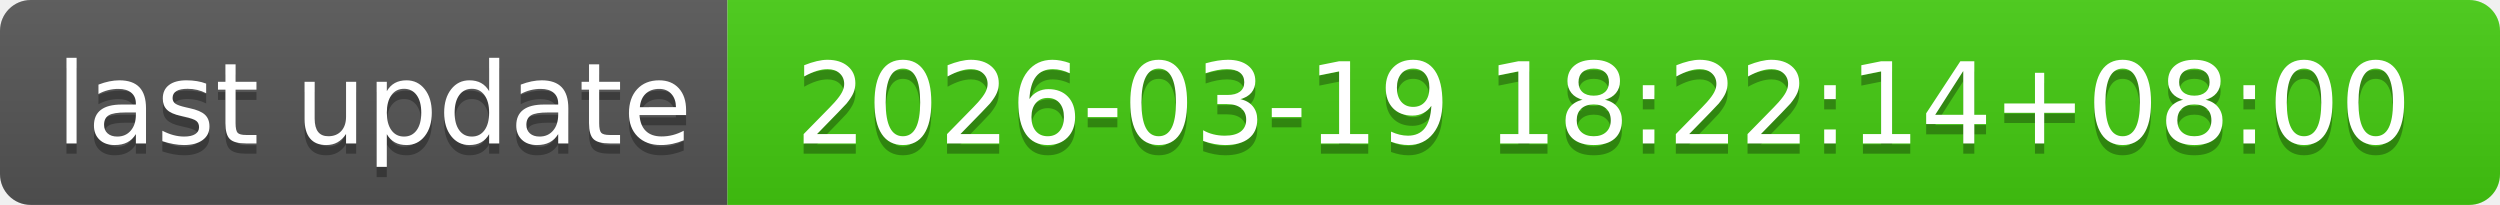
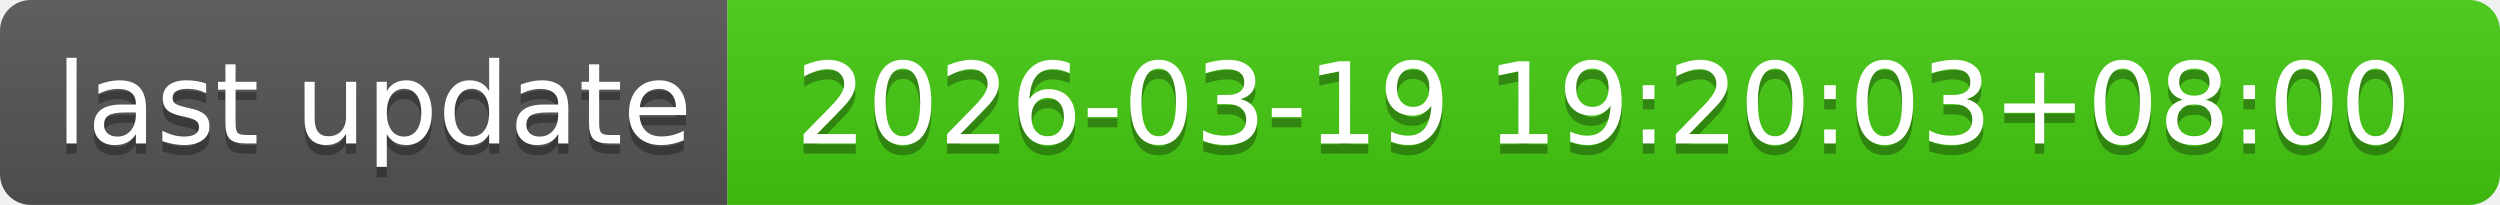
- <svg xmlns="http://www.w3.org/2000/svg" width="244" height="20" role="img" aria-label="last update: 2026-03-19 18:22:14+08:00">
+ <svg xmlns="http://www.w3.org/2000/svg" width="244" height="20" role="img" aria-label="last update: 2026-03-19 19:20:03+08:00">
  <linearGradient id="s" x2="0" y2="100%">
    <stop offset="0" stop-color="#bbb" stop-opacity=".1" />
    <stop offset="1" stop-opacity=".1" />
  </linearGradient>
  <clipPath id="r">
    <rect width="244" height="20" rx="3" fill="#fff" />
  </clipPath>
  <g clip-path="url(#r)">
    <rect width="71" height="20" fill="#555" />
    <rect x="71" width="173" height="20" fill="#4c1" />
    <rect width="244" height="20" fill="url(#s)" />
  </g>
  <g fill="#fff" text-anchor="middle" font-family="Verdana,Geneva,DejaVu Sans,sans-serif" text-rendering="geometricPrecision" font-size="110">
    <text aria-hidden="true" x="365" y="150" fill="#010101" fill-opacity=".3" transform="scale(.1)" textLength="610">last update</text>
    <text x="365" y="140" transform="scale(.1)" fill="#fff" textLength="610">last update</text>
-     <text aria-hidden="true" x="1565" y="150" fill="#010101" fill-opacity=".3" transform="scale(.1)" textLength="1630">2026-03-19 18:22:14+08:00</text>
-     <text x="1565" y="140" transform="scale(.1)" fill="#fff" textLength="1630">2026-03-19 18:22:14+08:00</text>
+     <text aria-hidden="true" x="1565" y="150" fill="#010101" fill-opacity=".3" transform="scale(.1)" textLength="1630">2026-03-19 19:20:03+08:00</text>
+     <text x="1565" y="140" transform="scale(.1)" fill="#fff" textLength="1630">2026-03-19 19:20:03+08:00</text>
  </g>
</svg>
